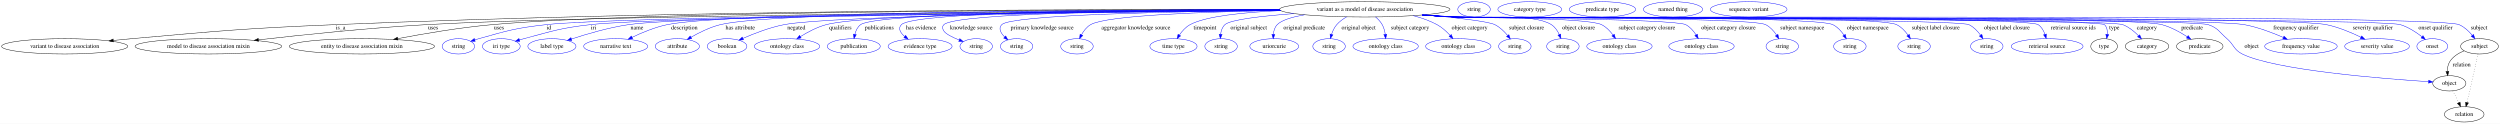
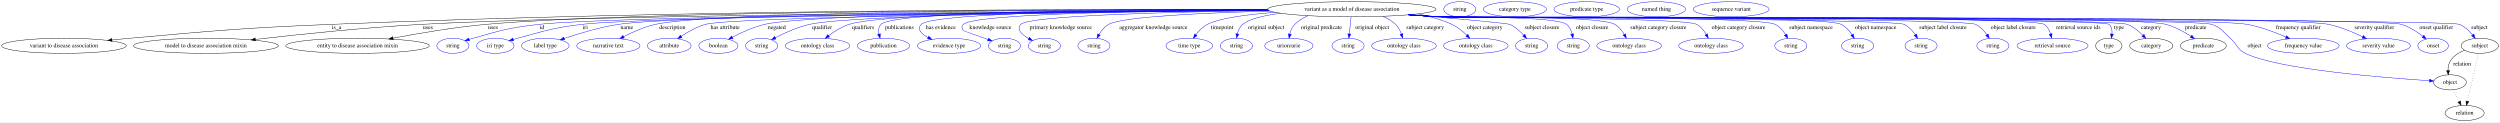
- <svg xmlns="http://www.w3.org/2000/svg" width="5880pt" height="291pt" viewBox="0.00 0.00 5880.38 291.00">
+ <svg xmlns="http://www.w3.org/2000/svg" width="5951pt" height="291pt" viewBox="0.00 0.00 5951.38 291.00">
  <g id="graph0" class="graph" transform="scale(1 1) rotate(0) translate(4 287)">
-     <polygon fill="white" stroke="transparent" points="-4,4 -4,-287 5876.38,-287 5876.38,4 -4,4" />
+     <polygon fill="white" stroke="transparent" points="-4,4 -4,-287 5947.38,-287 5947.38,4 -4,4" />
    <g id="node1" class="node">
-       <ellipse fill="none" stroke="black" cx="3206.19" cy="-265" rx="200.36" ry="18" />
-       <text text-anchor="middle" x="3206.19" y="-261.3" font-family="Times,serif" font-size="14.00">variant as a model of disease association</text>
+       <ellipse fill="none" stroke="black" cx="3214.19" cy="-265" rx="200.36" ry="18" />
+       <text text-anchor="middle" x="3214.19" y="-261.3" font-family="Times,serif" font-size="14.00">variant as a model of disease association</text>
    </g>
    <g id="node2" class="node">
      <ellipse fill="none" stroke="black" cx="148.19" cy="-178" rx="148.37" ry="18" />
      <text text-anchor="middle" x="148.19" y="-174.3" font-family="Times,serif" font-size="14.00">variant to disease association</text>
    </g>
    <g id="edge1" class="edge">
-       <path fill="none" stroke="black" d="M3005.84,-264.79C2590.94,-265.63 1607.57,-263.39 783.19,-229 570.42,-220.13 517.31,-214.8 305.19,-196 291.45,-194.78 277.05,-193.39 262.78,-191.93" />
+       <path fill="none" stroke="black" d="M3013.98,-264.81C2598.17,-265.67 1610.82,-263.5 783.19,-229 570.42,-220.13 517.31,-214.8 305.19,-196 291.45,-194.78 277.05,-193.39 262.78,-191.93" />
      <polygon fill="black" stroke="black" points="262.73,-188.41 252.43,-190.86 262.02,-195.37 262.73,-188.41" />
      <text text-anchor="middle" x="797.19" y="-217.8" font-family="Times,serif" font-size="14.00">is_a</text>
    </g>
    <g id="node3" class="node">
      <ellipse fill="none" stroke="black" cx="486.19" cy="-178" rx="172.47" ry="18" />
      <text text-anchor="middle" x="486.19" y="-174.3" font-family="Times,serif" font-size="14.00">model to disease association mixin</text>
    </g>
    <g id="edge2" class="edge">
-       <path fill="none" stroke="black" d="M3007.11,-262.92C2540.3,-260.07 1385.5,-250.94 998.19,-229 862.7,-221.32 707.69,-205.15 604.05,-193.26" />
+       <path fill="none" stroke="black" d="M3015.25,-262.94C2547.32,-260.11 1387.14,-251.03 998.19,-229 862.7,-221.33 707.68,-205.15 604.05,-193.26" />
      <polygon fill="black" stroke="black" points="604.2,-189.76 593.87,-192.09 603.4,-196.71 604.2,-189.76" />
      <text text-anchor="middle" x="1014.69" y="-217.8" font-family="Times,serif" font-size="14.00">uses</text>
    </g>
    <g id="node4" class="node">
      <ellipse fill="none" stroke="black" cx="847.19" cy="-178" rx="170.87" ry="18" />
      <text text-anchor="middle" x="847.19" y="-174.3" font-family="Times,serif" font-size="14.00">entity to disease association mixin</text>
    </g>
    <g id="edge3" class="edge">
-       <path fill="none" stroke="black" d="M3005.83,-264.28C2562.23,-264.31 1508.35,-260.87 1153.19,-229 1077.77,-222.23 992.84,-207.8 931.63,-196.18" />
+       <path fill="none" stroke="black" d="M3013.89,-264.3C2569.04,-264.36 1509.95,-261.01 1153.19,-229 1077.77,-222.23 992.84,-207.81 931.62,-196.18" />
      <polygon fill="black" stroke="black" points="932.11,-192.71 921.63,-194.27 930.79,-199.58 932.11,-192.71" />
      <text text-anchor="middle" x="1169.69" y="-217.8" font-family="Times,serif" font-size="14.00">uses</text>
    </g>
    <g id="node5" class="node">
      <ellipse fill="none" stroke="blue" cx="1074.19" cy="-178" rx="38.19" ry="18" />
      <text text-anchor="middle" x="1074.19" y="-174.3" font-family="Times,serif" font-size="14.00">string</text>
    </g>
    <g id="edge4" class="edge">
-       <path fill="none" stroke="blue" d="M3007.65,-262.51C2550.15,-258.76 1448.02,-247.88 1280.19,-229 1208.9,-220.98 1191.26,-215.35 1122.19,-196 1119.08,-195.13 1115.88,-194.16 1112.68,-193.14" />
-       <polygon fill="blue" stroke="blue" points="1113.77,-189.81 1103.18,-189.97 1111.56,-196.46 1113.77,-189.81" />
-       <text text-anchor="middle" x="1287.19" y="-217.8" font-family="Times,serif" font-size="14.00">id</text>
+       <path fill="none" stroke="blue" d="M3015.58,-262.54C2556.46,-258.85 1447.89,-248.08 1279.19,-229 1208.34,-220.99 1190.83,-215.28 1122.19,-196 1119.08,-195.13 1115.88,-194.16 1112.69,-193.14" />
+       <polygon fill="blue" stroke="blue" points="1113.77,-189.81 1103.18,-189.97 1111.56,-196.45 1113.77,-189.81" />
+       <text text-anchor="middle" x="1286.19" y="-217.8" font-family="Times,serif" font-size="14.00">id</text>
    </g>
    <g id="node6" class="node">
      <ellipse fill="none" stroke="blue" cx="1175.19" cy="-178" rx="44.39" ry="18" />
      <text text-anchor="middle" x="1175.19" y="-174.3" font-family="Times,serif" font-size="14.00">iri type</text>
    </g>
    <g id="edge5" class="edge">
-       <path fill="none" stroke="blue" d="M3008.22,-262.31C2569.49,-258.27 1541.7,-247.01 1384.19,-229 1313.78,-220.95 1296.68,-214.18 1228.19,-196 1224.82,-195.11 1221.34,-194.12 1217.86,-193.1" />
-       <polygon fill="blue" stroke="blue" points="1218.7,-189.7 1208.11,-190.13 1216.66,-196.39 1218.7,-189.7" />
-       <text text-anchor="middle" x="1392.19" y="-217.8" font-family="Times,serif" font-size="14.00">iri</text>
+       <path fill="none" stroke="blue" d="M3015.84,-262.38C2574.92,-258.47 1539.71,-247.43 1381.19,-229 1312.09,-220.97 1295.39,-213.98 1228.19,-196 1224.82,-195.1 1221.34,-194.11 1217.86,-193.09" />
+       <polygon fill="blue" stroke="blue" points="1218.7,-189.68 1208.12,-190.11 1216.66,-196.38 1218.7,-189.68" />
+       <text text-anchor="middle" x="1389.19" y="-217.8" font-family="Times,serif" font-size="14.00">iri</text>
    </g>
    <g id="node7" class="node">
      <ellipse fill="none" stroke="blue" cx="1294.19" cy="-178" rx="56.59" ry="18" />
      <text text-anchor="middle" x="1294.19" y="-174.3" font-family="Times,serif" font-size="14.00">label type</text>
    </g>
    <g id="edge6" class="edge">
-       <path fill="none" stroke="blue" d="M3007.25,-262.78C2584.27,-259.79 1622.04,-250.68 1474.19,-229 1427.69,-222.18 1376.18,-207.07 1340.21,-195.23" />
-       <polygon fill="blue" stroke="blue" points="1341.09,-191.83 1330.49,-191.99 1338.87,-198.47 1341.09,-191.83" />
-       <text text-anchor="middle" x="1494.19" y="-217.8" font-family="Times,serif" font-size="14.00">name</text>
+       <path fill="none" stroke="blue" d="M3015.24,-262.92C2589.65,-260.18 1617.33,-251.53 1468.19,-229 1423.49,-222.25 1374.11,-207.3 1339.4,-195.5" />
+       <polygon fill="blue" stroke="blue" points="1340.17,-192.06 1329.57,-192.11 1337.88,-198.68 1340.17,-192.06" />
+       <text text-anchor="middle" x="1488.19" y="-217.8" font-family="Times,serif" font-size="14.00">name</text>
    </g>
    <g id="node8" class="node">
      <ellipse fill="none" stroke="blue" cx="1444.19" cy="-178" rx="75.29" ry="18" />
      <text text-anchor="middle" x="1444.19" y="-174.3" font-family="Times,serif" font-size="14.00">narrative text</text>
    </g>
    <g id="edge7" class="edge">
-       <path fill="none" stroke="blue" d="M3006.38,-263.87C2599.7,-262.99 1702.5,-257.78 1565.19,-229 1536.44,-222.98 1505.89,-210.3 1482.68,-199.22" />
-       <polygon fill="blue" stroke="blue" points="1484.05,-195.99 1473.53,-194.75 1480.98,-202.28 1484.05,-195.99" />
-       <text text-anchor="middle" x="1605.69" y="-217.8" font-family="Times,serif" font-size="14.00">description</text>
+       <path fill="none" stroke="blue" d="M3014.19,-264.22C2604.1,-264.03 1694.73,-260.05 1556.19,-229 1529.76,-223.08 1501.95,-210.7 1480.65,-199.74" />
+       <polygon fill="blue" stroke="blue" points="1482.13,-196.56 1471.65,-195 1478.86,-202.75 1482.13,-196.56" />
+       <text text-anchor="middle" x="1596.69" y="-217.8" font-family="Times,serif" font-size="14.00">description</text>
    </g>
    <g id="node9" class="node">
      <ellipse fill="none" stroke="blue" cx="1589.19" cy="-178" rx="51.99" ry="18" />
      <text text-anchor="middle" x="1589.19" y="-174.3" font-family="Times,serif" font-size="14.00">attribute</text>
    </g>
    <g id="edge8" class="edge">
-       <path fill="none" stroke="blue" d="M3006.16,-264.21C2623.45,-263.9 1814.37,-259.57 1690.19,-229 1665.75,-222.98 1640.37,-210.39 1621.17,-199.35" />
-       <polygon fill="blue" stroke="blue" points="1622.93,-196.32 1612.53,-194.25 1619.37,-202.35 1622.93,-196.32" />
-       <text text-anchor="middle" x="1737.19" y="-217.8" font-family="Times,serif" font-size="14.00">has attribute</text>
+       <path fill="none" stroke="blue" d="M3016.34,-262.12C2615.19,-257.95 1738.51,-246.85 1675.19,-229 1654.57,-223.19 1633.74,-211.27 1617.75,-200.53" />
+       <polygon fill="blue" stroke="blue" points="1619.6,-197.56 1609.39,-194.73 1615.61,-203.31 1619.6,-197.56" />
+       <text text-anchor="middle" x="1722.19" y="-217.8" font-family="Times,serif" font-size="14.00">has attribute</text>
    </g>
    <g id="node10" class="node">
      <ellipse fill="none" stroke="blue" cx="1706.19" cy="-178" rx="46.59" ry="18" />
      <text text-anchor="middle" x="1706.19" y="-174.3" font-family="Times,serif" font-size="14.00">boolean</text>
    </g>
    <g id="edge9" class="edge">
-       <path fill="none" stroke="blue" d="M3007.88,-262.54C2656.59,-259.42 1951.36,-250.54 1840.19,-229 1806.32,-222.44 1769.74,-208.27 1743.37,-196.69" />
-       <polygon fill="blue" stroke="blue" points="1744.7,-193.45 1734.15,-192.55 1741.84,-199.84 1744.7,-193.45" />
-       <text text-anchor="middle" x="1869.19" y="-217.8" font-family="Times,serif" font-size="14.00">negated</text>
+       <path fill="none" stroke="blue" d="M3014.59,-263.41C2656.03,-261.7 1929.51,-255.03 1816.19,-229 1789.12,-222.78 1760.62,-209.62 1739.42,-198.36" />
+       <polygon fill="blue" stroke="blue" points="1740.97,-195.22 1730.51,-193.52 1737.63,-201.37 1740.97,-195.22" />
+       <text text-anchor="middle" x="1845.19" y="-217.8" font-family="Times,serif" font-size="14.00">negated</text>
    </g>
    <g id="node11" class="node">
-       <ellipse fill="none" stroke="blue" cx="1847.19" cy="-178" rx="76.89" ry="18" />
-       <text text-anchor="middle" x="1847.19" y="-174.3" font-family="Times,serif" font-size="14.00">ontology class</text>
+       <ellipse fill="none" stroke="blue" cx="1809.19" cy="-178" rx="38.19" ry="18" />
+       <text text-anchor="middle" x="1809.19" y="-174.3" font-family="Times,serif" font-size="14.00">string</text>
    </g>
    <g id="edge10" class="edge">
-       <path fill="none" stroke="blue" d="M3006.3,-263.59C2675.12,-262.14 2039.03,-255.85 1939.19,-229 1917.66,-223.21 1895.65,-211.5 1878.55,-200.86" />
-       <polygon fill="blue" stroke="blue" points="1880.4,-197.88 1870.09,-195.43 1876.62,-203.78 1880.4,-197.88" />
-       <text text-anchor="middle" x="1972.69" y="-217.8" font-family="Times,serif" font-size="14.00">qualifiers</text>
+       <path fill="none" stroke="blue" d="M3015.43,-262.81C2679.67,-260.17 2026.47,-252.12 1923.19,-229 1894.4,-222.56 1863.9,-208.77 1841.7,-197.3" />
+       <polygon fill="blue" stroke="blue" points="1843.2,-194.13 1832.72,-192.56 1839.93,-200.32 1843.2,-194.13" />
+       <text text-anchor="middle" x="1953.19" y="-217.8" font-family="Times,serif" font-size="14.00">qualifier</text>
    </g>
    <g id="node12" class="node">
-       <ellipse fill="none" stroke="blue" cx="2004.19" cy="-178" rx="62.29" ry="18" />
-       <text text-anchor="middle" x="2004.19" y="-174.3" font-family="Times,serif" font-size="14.00">publication</text>
+       <ellipse fill="none" stroke="blue" cx="1942.19" cy="-178" rx="76.89" ry="18" />
+       <text text-anchor="middle" x="1942.19" y="-174.3" font-family="Times,serif" font-size="14.00">ontology class</text>
    </g>
    <g id="edge11" class="edge">
-       <path fill="none" stroke="blue" d="M3006.15,-264.06C2678.29,-263.33 2058.8,-258.07 2020.19,-229 2012.96,-223.56 2008.94,-214.83 2006.71,-206.18" />
-       <polygon fill="blue" stroke="blue" points="2010.13,-205.44 2004.85,-196.25 2003.25,-206.73 2010.13,-205.44" />
-       <text text-anchor="middle" x="2064.19" y="-217.8" font-family="Times,serif" font-size="14.00">publications</text>
+       <path fill="none" stroke="blue" d="M3014.02,-264.16C2697.86,-263.52 2109.17,-258.32 2017.19,-229 1999.53,-223.37 1982.16,-212.25 1968.59,-201.92" />
+       <polygon fill="blue" stroke="blue" points="1970.68,-199.11 1960.66,-195.65 1966.33,-204.6 1970.68,-199.11" />
+       <text text-anchor="middle" x="2050.69" y="-217.8" font-family="Times,serif" font-size="14.00">qualifiers</text>
    </g>
    <g id="node13" class="node">
-       <ellipse fill="none" stroke="blue" cx="2160.19" cy="-178" rx="75.29" ry="18" />
-       <text text-anchor="middle" x="2160.19" y="-174.3" font-family="Times,serif" font-size="14.00">evidence type</text>
+       <ellipse fill="none" stroke="blue" cx="2099.19" cy="-178" rx="62.29" ry="18" />
+       <text text-anchor="middle" x="2099.19" y="-174.3" font-family="Times,serif" font-size="14.00">publication</text>
    </g>
    <g id="edge12" class="edge">
-       <path fill="none" stroke="blue" d="M3006.02,-264.67C2699.69,-264.7 2146.57,-260.38 2116.19,-229 2107.58,-220.11 2113.86,-209.91 2124.08,-201.06" />
-       <polygon fill="blue" stroke="blue" points="2126.3,-203.77 2132.07,-194.88 2122.01,-198.23 2126.3,-203.77" />
-       <text text-anchor="middle" x="2162.69" y="-217.8" font-family="Times,serif" font-size="14.00">has evidence</text>
+       <path fill="none" stroke="blue" d="M3013.75,-264.87C2699.86,-265.24 2124.63,-261.44 2093.19,-229 2087.3,-222.93 2086.72,-214.31 2088.27,-205.94" />
+       <polygon fill="blue" stroke="blue" points="2091.72,-206.6 2091.01,-196.03 2084.97,-204.74 2091.72,-206.6" />
+       <text text-anchor="middle" x="2137.19" y="-217.8" font-family="Times,serif" font-size="14.00">publications</text>
    </g>
    <g id="node14" class="node">
-       <ellipse fill="none" stroke="blue" cx="2292.19" cy="-178" rx="38.19" ry="18" />
-       <text text-anchor="middle" x="2292.19" y="-174.3" font-family="Times,serif" font-size="14.00">string</text>
+       <ellipse fill="none" stroke="blue" cx="2255.19" cy="-178" rx="75.29" ry="18" />
+       <text text-anchor="middle" x="2255.19" y="-174.3" font-family="Times,serif" font-size="14.00">evidence type</text>
    </g>
    <g id="edge13" class="edge">
-       <path fill="none" stroke="blue" d="M3006.27,-263.95C2724.91,-262.88 2243.15,-256.94 2216.19,-229 2211.56,-224.2 2212.59,-219.61 2216.19,-214 2220.67,-207 2236.35,-199.25 2252.32,-192.84" />
-       <polygon fill="blue" stroke="blue" points="2253.6,-196.09 2261.67,-189.23 2251.08,-189.56 2253.6,-196.09" />
-       <text text-anchor="middle" x="2280.69" y="-217.8" font-family="Times,serif" font-size="14.00">knowledge source</text>
+       <path fill="none" stroke="blue" d="M3014.12,-264.22C2723.88,-263.53 2217.35,-258.14 2189.19,-229 2178.06,-217.49 2189.11,-206.53 2205.14,-197.82" />
+       <polygon fill="blue" stroke="blue" points="2207.03,-200.79 2214.45,-193.22 2203.94,-194.51 2207.03,-200.79" />
+       <text text-anchor="middle" x="2235.69" y="-217.8" font-family="Times,serif" font-size="14.00">has evidence</text>
    </g>
    <g id="node15" class="node">
      <ellipse fill="none" stroke="blue" cx="2387.19" cy="-178" rx="38.19" ry="18" />
      <text text-anchor="middle" x="2387.19" y="-174.3" font-family="Times,serif" font-size="14.00">string</text>
    </g>
    <g id="edge14" class="edge">
-       <path fill="none" stroke="blue" d="M3007.39,-262.71C2762.14,-260.11 2374.57,-252.32 2352.19,-229 2343.83,-220.29 2349.84,-209.43 2359.09,-200.05" />
-       <polygon fill="blue" stroke="blue" points="2361.56,-202.55 2366.62,-193.24 2356.86,-197.36 2361.56,-202.55" />
-       <text text-anchor="middle" x="2447.19" y="-217.8" font-family="Times,serif" font-size="14.00">primary knowledge source</text>
+       <path fill="none" stroke="blue" d="M3014.69,-263.4C2750.27,-261.6 2313.95,-254.72 2289.19,-229 2284.56,-224.2 2285.35,-219.45 2289.19,-214 2289.3,-213.83 2320.61,-202.67 2347.8,-192.99" />
+       <polygon fill="blue" stroke="blue" points="2349.32,-196.17 2357.57,-189.52 2346.98,-189.57 2349.32,-196.17" />
+       <text text-anchor="middle" x="2353.69" y="-217.8" font-family="Times,serif" font-size="14.00">knowledge source</text>
    </g>
    <g id="node16" class="node">
-       <ellipse fill="none" stroke="blue" cx="2529.19" cy="-178" rx="38.19" ry="18" />
-       <text text-anchor="middle" x="2529.19" y="-174.3" font-family="Times,serif" font-size="14.00">string</text>
+       <ellipse fill="none" stroke="blue" cx="2482.19" cy="-178" rx="38.19" ry="18" />
+       <text text-anchor="middle" x="2482.19" y="-174.3" font-family="Times,serif" font-size="14.00">string</text>
    </g>
    <g id="edge15" class="edge">
-       <path fill="none" stroke="blue" d="M3008.05,-262.29C2832.82,-259.3 2599.18,-251.15 2561.19,-229 2551.94,-223.61 2544.92,-214.35 2539.85,-205.26" />
-       <polygon fill="blue" stroke="blue" points="2542.85,-203.42 2535.27,-196.02 2536.58,-206.53 2542.85,-203.42" />
-       <text text-anchor="middle" x="2667.69" y="-217.8" font-family="Times,serif" font-size="14.00">aggregator knowledge source</text>
+       <path fill="none" stroke="blue" d="M3016.46,-261.96C2789.7,-258.63 2446.38,-250.11 2426.19,-229 2414.76,-217.05 2428.41,-204.66 2445.1,-195.21" />
+       <polygon fill="blue" stroke="blue" points="2446.75,-198.29 2453.98,-190.55 2443.5,-192.09 2446.75,-198.29" />
+       <text text-anchor="middle" x="2521.19" y="-217.8" font-family="Times,serif" font-size="14.00">primary knowledge source</text>
    </g>
    <g id="node17" class="node">
-       <ellipse fill="none" stroke="blue" cx="2756.19" cy="-178" rx="55.49" ry="18" />
-       <text text-anchor="middle" x="2756.19" y="-174.3" font-family="Times,serif" font-size="14.00">time type</text>
+       <ellipse fill="none" stroke="blue" cx="2600.19" cy="-178" rx="38.19" ry="18" />
+       <text text-anchor="middle" x="2600.19" y="-174.3" font-family="Times,serif" font-size="14.00">string</text>
    </g>
    <g id="edge16" class="edge">
-       <path fill="none" stroke="blue" d="M3008.76,-261.99C2922.37,-258.12 2832.29,-249.11 2795.19,-229 2784.92,-223.43 2776.46,-213.89 2770.08,-204.63" />
-       <polygon fill="blue" stroke="blue" points="2772.91,-202.55 2764.61,-195.97 2766.99,-206.29 2772.91,-202.55" />
-       <text text-anchor="middle" x="2830.19" y="-217.8" font-family="Times,serif" font-size="14.00">timepoint</text>
+       <path fill="none" stroke="blue" d="M3019.77,-260.57C2864.82,-256.45 2668.44,-247.61 2635.19,-229 2625.48,-223.57 2617.85,-214.18 2612.22,-204.99" />
+       <polygon fill="blue" stroke="blue" points="2615.16,-203.09 2607.26,-196.03 2609.04,-206.48 2615.16,-203.09" />
+       <text text-anchor="middle" x="2741.69" y="-217.8" font-family="Times,serif" font-size="14.00">aggregator knowledge source</text>
    </g>
    <g id="node18" class="node">
-       <ellipse fill="none" stroke="blue" cx="2868.19" cy="-178" rx="38.19" ry="18" />
-       <text text-anchor="middle" x="2868.19" y="-174.3" font-family="Times,serif" font-size="14.00">string</text>
+       <ellipse fill="none" stroke="blue" cx="2827.19" cy="-178" rx="55.49" ry="18" />
+       <text text-anchor="middle" x="2827.19" y="-174.3" font-family="Times,serif" font-size="14.00">time type</text>
    </g>
    <g id="edge17" class="edge">
-       <path fill="none" stroke="blue" d="M3039.28,-254.97C2964.41,-249.34 2889.93,-240.86 2877.19,-229 2871.01,-223.25 2868.19,-214.83 2867.09,-206.52" />
-       <polygon fill="blue" stroke="blue" points="2870.57,-206.05 2866.48,-196.27 2863.58,-206.46 2870.57,-206.05" />
-       <text text-anchor="middle" x="2933.19" y="-217.8" font-family="Times,serif" font-size="14.00">original subject</text>
+       <path fill="none" stroke="blue" d="M3031.94,-257.54C2965.25,-252.65 2899.06,-244.07 2870.19,-229 2859.31,-223.32 2850,-213.63 2842.86,-204.29" />
+       <polygon fill="blue" stroke="blue" points="2845.56,-202.05 2836.92,-195.93 2839.85,-206.11 2845.56,-202.05" />
+       <text text-anchor="middle" x="2905.19" y="-217.8" font-family="Times,serif" font-size="14.00">timepoint</text>
    </g>
    <g id="node19" class="node">
-       <ellipse fill="none" stroke="blue" cx="2993.19" cy="-178" rx="57.39" ry="18" />
-       <text text-anchor="middle" x="2993.19" y="-174.3" font-family="Times,serif" font-size="14.00">uriorcurie</text>
+       <ellipse fill="none" stroke="blue" cx="2939.19" cy="-178" rx="38.19" ry="18" />
+       <text text-anchor="middle" x="2939.19" y="-174.3" font-family="Times,serif" font-size="14.00">string</text>
    </g>
    <g id="edge18" class="edge">
-       <path fill="none" stroke="blue" d="M3064.42,-252.26C3035.41,-247.09 3010.55,-239.67 3000.19,-229 2994.35,-222.99 2991.89,-214.49 2991.11,-206.2" />
-       <polygon fill="blue" stroke="blue" points="2994.61,-205.94 2990.88,-196.02 2987.61,-206.1 2994.61,-205.94" />
-       <text text-anchor="middle" x="3063.69" y="-217.8" font-family="Times,serif" font-size="14.00">original predicate</text>
+       <path fill="none" stroke="blue" d="M3044.93,-255.37C3004.92,-250.21 2969.43,-242.01 2954.19,-229 2947.52,-223.31 2943.75,-214.79 2941.64,-206.38" />
+       <polygon fill="blue" stroke="blue" points="2945.05,-205.59 2939.81,-196.38 2938.17,-206.85 2945.05,-205.59" />
+       <text text-anchor="middle" x="3010.19" y="-217.8" font-family="Times,serif" font-size="14.00">original subject</text>
    </g>
    <g id="node20" class="node">
-       <ellipse fill="none" stroke="blue" cx="3122.19" cy="-178" rx="38.19" ry="18" />
-       <text text-anchor="middle" x="3122.19" y="-174.3" font-family="Times,serif" font-size="14.00">string</text>
+       <ellipse fill="none" stroke="blue" cx="3064.19" cy="-178" rx="57.39" ry="18" />
+       <text text-anchor="middle" x="3064.19" y="-174.3" font-family="Times,serif" font-size="14.00">uriorcurie</text>
    </g>
    <g id="edge19" class="edge">
-       <path fill="none" stroke="blue" d="M3163.42,-247.27C3154.86,-242.4 3146.56,-236.35 3140.19,-229 3134.58,-222.53 3130.67,-214.18 3127.97,-206.16" />
-       <polygon fill="blue" stroke="blue" points="3131.27,-205 3125.15,-196.35 3124.54,-206.93 3131.27,-205" />
-       <text text-anchor="middle" x="3191.69" y="-217.8" font-family="Times,serif" font-size="14.00">original object</text>
+       <path fill="none" stroke="blue" d="M3109.66,-249.5C3098.02,-244.45 3087.16,-237.78 3078.19,-229 3071.96,-222.9 3068.44,-214.28 3066.47,-205.91" />
+       <polygon fill="blue" stroke="blue" points="3069.91,-205.26 3064.76,-196.01 3063.01,-206.46 3069.91,-205.26" />
+       <text text-anchor="middle" x="3141.69" y="-217.8" font-family="Times,serif" font-size="14.00">original predicate</text>
    </g>
    <g id="node21" class="node">
-       <ellipse fill="none" stroke="blue" cx="3255.19" cy="-178" rx="76.89" ry="18" />
-       <text text-anchor="middle" x="3255.19" y="-174.3" font-family="Times,serif" font-size="14.00">ontology class</text>
+       <ellipse fill="none" stroke="blue" cx="3205.19" cy="-178" rx="38.19" ry="18" />
+       <text text-anchor="middle" x="3205.19" y="-174.3" font-family="Times,serif" font-size="14.00">string</text>
    </g>
    <g id="edge20" class="edge">
-       <path fill="none" stroke="blue" d="M3231.63,-247.12C3237.6,-241.98 3243.34,-235.86 3247.19,-229 3251.03,-222.15 3253.17,-213.99 3254.32,-206.26" />
-       <polygon fill="blue" stroke="blue" points="3257.81,-206.47 3255.35,-196.17 3250.85,-205.77 3257.81,-206.47" />
-       <text text-anchor="middle" x="3312.69" y="-217.8" font-family="Times,serif" font-size="14.00">subject category</text>
+       <path fill="none" stroke="blue" d="M3212.37,-246.8C3211.13,-235.16 3209.48,-219.55 3208.07,-206.24" />
+       <polygon fill="blue" stroke="blue" points="3211.54,-205.75 3207.01,-196.18 3204.58,-206.49 3211.54,-205.75" />
+       <text text-anchor="middle" x="3262.69" y="-217.8" font-family="Times,serif" font-size="14.00">original object</text>
    </g>
    <g id="node22" class="node">
-       <ellipse fill="none" stroke="blue" cx="3426.19" cy="-178" rx="76.89" ry="18" />
-       <text text-anchor="middle" x="3426.19" y="-174.3" font-family="Times,serif" font-size="14.00">ontology class</text>
+       <ellipse fill="none" stroke="blue" cx="3338.19" cy="-178" rx="76.89" ry="18" />
+       <text text-anchor="middle" x="3338.19" y="-174.3" font-family="Times,serif" font-size="14.00">ontology class</text>
    </g>
    <g id="edge21" class="edge">
-       <path fill="none" stroke="blue" d="M3320.08,-250.14C3339.5,-245.12 3358.94,-238.29 3376.19,-229 3387.84,-222.72 3398.54,-212.86 3407.03,-203.55" />
-       <polygon fill="blue" stroke="blue" points="3409.72,-205.8 3413.62,-195.95 3404.42,-201.22 3409.72,-205.8" />
-       <text text-anchor="middle" x="3452.69" y="-217.8" font-family="Times,serif" font-size="14.00">object category</text>
+       <path fill="none" stroke="blue" d="M3288.06,-248.15C3299.08,-243.35 3309.6,-237.12 3318.19,-229 3324.66,-222.88 3329.08,-214.39 3332.09,-206.14" />
+       <polygon fill="blue" stroke="blue" points="3335.5,-206.97 3335.09,-196.38 3328.81,-204.91 3335.5,-206.97" />
+       <text text-anchor="middle" x="3388.69" y="-217.8" font-family="Times,serif" font-size="14.00">subject category</text>
    </g>
    <g id="node23" class="node">
-       <ellipse fill="none" stroke="blue" cx="3559.19" cy="-178" rx="38.19" ry="18" />
-       <text text-anchor="middle" x="3559.19" y="-174.3" font-family="Times,serif" font-size="14.00">string</text>
+       <ellipse fill="none" stroke="blue" cx="3509.19" cy="-178" rx="76.89" ry="18" />
+       <text text-anchor="middle" x="3509.19" y="-174.3" font-family="Times,serif" font-size="14.00">ontology class</text>
    </g>
    <g id="edge22" class="edge">
-       <path fill="none" stroke="blue" d="M3347.72,-252.26C3420.39,-245.42 3496.89,-236.67 3512.19,-229 3523.88,-223.13 3534.19,-213.1 3542.15,-203.55" />
-       <polygon fill="blue" stroke="blue" points="3545.12,-205.44 3548.52,-195.4 3539.61,-201.12 3545.12,-205.44" />
-       <text text-anchor="middle" x="3586.69" y="-217.8" font-family="Times,serif" font-size="14.00">subject closure</text>
+       <path fill="none" stroke="blue" d="M3371.85,-253.83C3399.44,-248.44 3427.26,-240.52 3452.19,-229 3465.52,-222.84 3478.05,-212.55 3487.96,-202.9" />
+       <polygon fill="blue" stroke="blue" points="3490.49,-205.32 3494.99,-195.73 3485.49,-200.42 3490.49,-205.32" />
+       <text text-anchor="middle" x="3530.69" y="-217.8" font-family="Times,serif" font-size="14.00">object category</text>
    </g>
    <g id="node24" class="node">
-       <ellipse fill="none" stroke="blue" cx="3672.19" cy="-178" rx="38.19" ry="18" />
-       <text text-anchor="middle" x="3672.19" y="-174.3" font-family="Times,serif" font-size="14.00">string</text>
+       <ellipse fill="none" stroke="blue" cx="3642.19" cy="-178" rx="38.19" ry="18" />
+       <text text-anchor="middle" x="3642.19" y="-174.3" font-family="Times,serif" font-size="14.00">string</text>
    </g>
    <g id="edge23" class="edge">
-       <path fill="none" stroke="blue" d="M3349.08,-252.39C3371.54,-250.58 3394.49,-248.73 3416.19,-247 3467.07,-242.94 3602.41,-256.85 3645.19,-229 3653.57,-223.55 3659.54,-214.57 3663.7,-205.72" />
-       <polygon fill="blue" stroke="blue" points="3667,-206.92 3667.54,-196.34 3660.52,-204.28 3667,-206.92" />
-       <text text-anchor="middle" x="3709.19" y="-217.8" font-family="Times,serif" font-size="14.00">object closure</text>
+       <path fill="none" stroke="blue" d="M3353.69,-252.08C3458.38,-242.96 3584.64,-231.54 3590.19,-229 3602.95,-223.16 3614.5,-212.85 3623.45,-203.11" />
+       <polygon fill="blue" stroke="blue" points="3626.14,-205.36 3630.06,-195.51 3620.85,-200.76 3626.14,-205.36" />
+       <text text-anchor="middle" x="3666.69" y="-217.8" font-family="Times,serif" font-size="14.00">subject closure</text>
    </g>
    <g id="node25" class="node">
-       <ellipse fill="none" stroke="blue" cx="3805.19" cy="-178" rx="76.89" ry="18" />
-       <text text-anchor="middle" x="3805.19" y="-174.3" font-family="Times,serif" font-size="14.00">ontology class</text>
+       <ellipse fill="none" stroke="blue" cx="3741.19" cy="-178" rx="38.19" ry="18" />
+       <text text-anchor="middle" x="3741.19" y="-174.3" font-family="Times,serif" font-size="14.00">string</text>
    </g>
    <g id="edge24" class="edge">
-       <path fill="none" stroke="blue" d="M3346.22,-252.1C3369.57,-250.27 3393.56,-248.5 3416.19,-247 3454.71,-244.44 3728.63,-246.21 3763.19,-229 3774.06,-223.58 3783.2,-213.94 3790.14,-204.55" />
-       <polygon fill="blue" stroke="blue" points="3793.13,-206.37 3795.88,-196.14 3787.35,-202.42 3793.13,-206.37" />
-       <text text-anchor="middle" x="3869.69" y="-217.8" font-family="Times,serif" font-size="14.00">subject category closure</text>
+       <path fill="none" stroke="blue" d="M3355.07,-252.18C3378.16,-250.37 3401.84,-248.57 3424.19,-247 3457.61,-244.65 3698.73,-249.55 3725.19,-229 3732.33,-223.45 3736.34,-214.7 3738.57,-206.06" />
+       <polygon fill="blue" stroke="blue" points="3742.02,-206.64 3740.45,-196.16 3735.14,-205.33 3742.02,-206.64" />
+       <text text-anchor="middle" x="3786.19" y="-217.8" font-family="Times,serif" font-size="14.00">object closure</text>
    </g>
    <g id="node26" class="node">
-       <ellipse fill="none" stroke="blue" cx="3998.19" cy="-178" rx="76.89" ry="18" />
-       <text text-anchor="middle" x="3998.19" y="-174.3" font-family="Times,serif" font-size="14.00">ontology class</text>
+       <ellipse fill="none" stroke="blue" cx="3874.19" cy="-178" rx="76.89" ry="18" />
+       <text text-anchor="middle" x="3874.19" y="-174.3" font-family="Times,serif" font-size="14.00">ontology class</text>
    </g>
    <g id="edge25" class="edge">
-       <path fill="none" stroke="blue" d="M3343.93,-251.9C3368,-250.06 3392.82,-248.33 3416.19,-247 3446.43,-245.28 3934.36,-243.08 3961.19,-229 3971.33,-223.68 3979.42,-214.18 3985.42,-204.88" />
-       <polygon fill="blue" stroke="blue" points="3988.49,-206.56 3990.53,-196.17 3982.45,-203.02 3988.49,-206.56" />
-       <text text-anchor="middle" x="4061.69" y="-217.8" font-family="Times,serif" font-size="14.00">object category closure</text>
+       <path fill="none" stroke="blue" d="M3353.08,-252.02C3376.79,-250.18 3401.19,-248.43 3424.19,-247 3470.36,-244.13 3799.77,-251.52 3840.19,-229 3849.81,-223.63 3857.26,-214.26 3862.7,-205.07" />
+       <polygon fill="blue" stroke="blue" points="3865.87,-206.56 3867.48,-196.09 3859.69,-203.27 3865.87,-206.56" />
+       <text text-anchor="middle" x="3943.69" y="-217.8" font-family="Times,serif" font-size="14.00">subject category closure</text>
    </g>
    <g id="node27" class="node">
-       <ellipse fill="none" stroke="blue" cx="4188.19" cy="-178" rx="38.19" ry="18" />
-       <text text-anchor="middle" x="4188.19" y="-174.3" font-family="Times,serif" font-size="14.00">string</text>
+       <ellipse fill="none" stroke="blue" cx="4069.19" cy="-178" rx="76.89" ry="18" />
+       <text text-anchor="middle" x="4069.19" y="-174.3" font-family="Times,serif" font-size="14.00">ontology class</text>
    </g>
    <g id="edge26" class="edge">
-       <path fill="none" stroke="blue" d="M3342.8,-251.82C3367.22,-249.96 3392.44,-248.25 3416.19,-247 3456.86,-244.86 4112.8,-247.32 4149.19,-229 4159.88,-223.62 4168.52,-213.79 4174.93,-204.26" />
-       <polygon fill="blue" stroke="blue" points="4177.92,-206.08 4180.18,-195.73 4171.96,-202.41 4177.92,-206.08" />
-       <text text-anchor="middle" x="4235.19" y="-217.8" font-family="Times,serif" font-size="14.00">subject namespace</text>
+       <path fill="none" stroke="blue" d="M3351.37,-251.88C3375.61,-250.02 3400.63,-248.3 3424.19,-247 3458.09,-245.13 4005.41,-245.33 4035.19,-229 4044.85,-223.7 4052.31,-214.34 4057.74,-205.13" />
+       <polygon fill="blue" stroke="blue" points="4060.92,-206.62 4062.51,-196.14 4054.73,-203.34 4060.92,-206.62" />
+       <text text-anchor="middle" x="4134.69" y="-217.8" font-family="Times,serif" font-size="14.00">object category closure</text>
    </g>
    <g id="node28" class="node">
-       <ellipse fill="none" stroke="blue" cx="4347.19" cy="-178" rx="38.19" ry="18" />
-       <text text-anchor="middle" x="4347.19" y="-174.3" font-family="Times,serif" font-size="14.00">string</text>
+       <ellipse fill="none" stroke="blue" cx="4259.19" cy="-178" rx="38.19" ry="18" />
+       <text text-anchor="middle" x="4259.19" y="-174.3" font-family="Times,serif" font-size="14.00">string</text>
    </g>
    <g id="edge27" class="edge">
-       <path fill="none" stroke="blue" d="M3342.23,-251.78C3366.83,-249.91 3392.26,-248.21 3416.19,-247 3465.63,-244.5 4262.78,-250.9 4307.19,-229 4318.03,-223.65 4326.87,-213.83 4333.47,-204.3" />
-       <polygon fill="blue" stroke="blue" points="4336.48,-206.08 4338.88,-195.76 4330.57,-202.33 4336.48,-206.08" />
-       <text text-anchor="middle" x="4389.19" y="-217.8" font-family="Times,serif" font-size="14.00">object namespace</text>
+       <path fill="none" stroke="blue" d="M3350.51,-251.8C3375.02,-249.94 3400.35,-248.23 3424.19,-247 3468.47,-244.71 4182.82,-249.4 4222.19,-229 4232.5,-223.65 4240.69,-213.97 4246.7,-204.53" />
+       <polygon fill="blue" stroke="blue" points="4249.83,-206.12 4251.81,-195.72 4243.77,-202.62 4249.83,-206.12" />
+       <text text-anchor="middle" x="4307.19" y="-217.8" font-family="Times,serif" font-size="14.00">subject namespace</text>
    </g>
    <g id="node29" class="node">
-       <ellipse fill="none" stroke="blue" cx="4498.19" cy="-178" rx="38.19" ry="18" />
-       <text text-anchor="middle" x="4498.19" y="-174.3" font-family="Times,serif" font-size="14.00">string</text>
+       <ellipse fill="none" stroke="blue" cx="4418.19" cy="-178" rx="38.19" ry="18" />
+       <text text-anchor="middle" x="4418.19" y="-174.3" font-family="Times,serif" font-size="14.00">string</text>
    </g>
    <g id="edge28" class="edge">
-       <path fill="none" stroke="blue" d="M3341.95,-251.74C3366.63,-249.87 3392.17,-248.18 3416.19,-247 3473.96,-244.16 4405.12,-254.19 4457.19,-229 4468.17,-223.68 4477.22,-213.87 4484,-204.33" />
-       <polygon fill="blue" stroke="blue" points="4487.04,-206.07 4489.57,-195.78 4481.18,-202.25 4487.04,-206.07" />
-       <text text-anchor="middle" x="4549.19" y="-217.8" font-family="Times,serif" font-size="14.00">subject label closure</text>
+       <path fill="none" stroke="blue" d="M3350.23,-251.75C3374.83,-249.89 3400.26,-248.19 3424.19,-247 3477.19,-244.36 4331.72,-252.73 4379.19,-229 4389.89,-223.65 4398.54,-213.82 4404.94,-204.29" />
+       <polygon fill="blue" stroke="blue" points="4407.94,-206.11 4410.19,-195.76 4401.97,-202.44 4407.94,-206.11" />
+       <text text-anchor="middle" x="4461.19" y="-217.8" font-family="Times,serif" font-size="14.00">object namespace</text>
    </g>
    <g id="node30" class="node">
-       <ellipse fill="none" stroke="blue" cx="4669.19" cy="-178" rx="38.19" ry="18" />
-       <text text-anchor="middle" x="4669.19" y="-174.3" font-family="Times,serif" font-size="14.00">string</text>
+       <ellipse fill="none" stroke="blue" cx="4569.19" cy="-178" rx="38.19" ry="18" />
+       <text text-anchor="middle" x="4569.19" y="-174.3" font-family="Times,serif" font-size="14.00">string</text>
    </g>
    <g id="edge29" class="edge">
-       <path fill="none" stroke="blue" d="M3341.66,-251.71C3366.44,-249.84 3392.07,-248.15 3416.19,-247 3449.79,-245.39 4596.8,-243.44 4627.19,-229 4638.32,-223.71 4647.57,-213.9 4654.53,-204.35" />
-       <polygon fill="blue" stroke="blue" points="4657.6,-206.06 4660.27,-195.81 4651.79,-202.16 4657.6,-206.06" />
-       <text text-anchor="middle" x="4716.69" y="-217.8" font-family="Times,serif" font-size="14.00">object label closure</text>
+       <path fill="none" stroke="blue" d="M3349.66,-251.74C3374.44,-249.87 3400.07,-248.17 3424.19,-247 3454.85,-245.51 4501.63,-242.52 4529.19,-229 4540.04,-223.68 4548.89,-213.86 4555.48,-204.32" />
+       <polygon fill="blue" stroke="blue" points="4558.49,-206.1 4560.89,-195.78 4552.58,-202.35 4558.49,-206.1" />
+       <text text-anchor="middle" x="4621.19" y="-217.8" font-family="Times,serif" font-size="14.00">subject label closure</text>
    </g>
    <g id="node31" class="node">
-       <ellipse fill="none" stroke="blue" cx="4811.19" cy="-178" rx="84.49" ry="18" />
-       <text text-anchor="middle" x="4811.19" y="-174.3" font-family="Times,serif" font-size="14.00">retrieval source</text>
+       <ellipse fill="none" stroke="blue" cx="4740.19" cy="-178" rx="38.19" ry="18" />
+       <text text-anchor="middle" x="4740.19" y="-174.3" font-family="Times,serif" font-size="14.00">string</text>
    </g>
    <g id="edge30" class="edge">
-       <path fill="none" stroke="blue" d="M3341.38,-251.7C3366.24,-249.82 3391.98,-248.14 3416.19,-247 3454.31,-245.21 4758.54,-250.34 4790.19,-229 4798.01,-223.72 4802.93,-214.91 4806.02,-206.14" />
-       <polygon fill="blue" stroke="blue" points="4809.41,-207.02 4808.78,-196.45 4802.67,-205.1 4809.41,-207.02" />
-       <text text-anchor="middle" x="4872.69" y="-217.8" font-family="Times,serif" font-size="14.00">retrieval source ids</text>
+       <path fill="none" stroke="blue" d="M3349.38,-251.72C3374.24,-249.84 3399.98,-248.15 3424.19,-247 3459.57,-245.32 4667.28,-244.38 4699.19,-229 4710.18,-223.7 4719.23,-213.89 4726.01,-204.35" />
+       <polygon fill="blue" stroke="blue" points="4729.05,-206.09 4731.58,-195.8 4723.19,-202.26 4729.05,-206.09" />
+       <text text-anchor="middle" x="4788.69" y="-217.8" font-family="Times,serif" font-size="14.00">object label closure</text>
    </g>
    <g id="node32" class="node">
-       <ellipse fill="none" stroke="black" cx="4945.19" cy="-178" rx="31.4" ry="18" />
-       <text text-anchor="middle" x="4945.19" y="-174.3" font-family="Times,serif" font-size="14.00">type</text>
+       <ellipse fill="none" stroke="blue" cx="4882.19" cy="-178" rx="84.49" ry="18" />
+       <text text-anchor="middle" x="4882.19" y="-174.3" font-family="Times,serif" font-size="14.00">retrieval source</text>
    </g>
    <g id="edge31" class="edge">
-       <path fill="none" stroke="blue" d="M3341.1,-251.69C3366.04,-249.81 3391.89,-248.13 3416.19,-247 3437.42,-246.02 4931.25,-244.12 4946.19,-229 4952.09,-223.03 4953.39,-214.44 4952.72,-206.05" />
-       <polygon fill="blue" stroke="blue" points="4956.17,-205.43 4951.11,-196.12 4949.26,-206.55 4956.17,-205.43" />
-       <text text-anchor="middle" x="4969.19" y="-217.8" font-family="Times,serif" font-size="14.00">type</text>
+       <path fill="none" stroke="blue" d="M3349.38,-251.69C3374.24,-249.81 3399.98,-248.13 3424.19,-247 3464.09,-245.14 4829.25,-251.6 4862.19,-229 4869.92,-223.7 4874.66,-214.88 4877.57,-206.11" />
+       <polygon fill="blue" stroke="blue" points="4880.96,-206.99 4880.14,-196.42 4874.19,-205.19 4880.96,-206.99" />
+       <text text-anchor="middle" x="4943.69" y="-217.8" font-family="Times,serif" font-size="14.00">retrieval source ids</text>
+     </g>
+     <g id="node33" class="node">
+       <ellipse fill="none" stroke="black" cx="5016.19" cy="-178" rx="31.4" ry="18" />
+       <text text-anchor="middle" x="5016.19" y="-174.3" font-family="Times,serif" font-size="14.00">type</text>
+     </g>
+     <g id="edge32" class="edge">
+       <path fill="none" stroke="blue" d="M3349.09,-251.69C3374.04,-249.8 3399.89,-248.12 3424.19,-247 3446.29,-245.98 5001.63,-244.73 5017.19,-229 5023.09,-223.03 5024.39,-214.44 5023.72,-206.06" />
+       <polygon fill="blue" stroke="blue" points="5027.17,-205.43 5022.11,-196.12 5020.26,-206.56 5027.17,-205.43" />
+       <text text-anchor="middle" x="5040.19" y="-217.8" font-family="Times,serif" font-size="14.00">type</text>
+     </g>
+     <g id="node35" class="node">
+       <ellipse fill="none" stroke="black" cx="5117.19" cy="-178" rx="51.19" ry="18" />
+       <text text-anchor="middle" x="5117.19" y="-174.3" font-family="Times,serif" font-size="14.00">category</text>
+     </g>
+     <g id="edge33" class="edge">
+       <path fill="none" stroke="blue" d="M3349.09,-251.68C3374.04,-249.8 3399.89,-248.12 3424.19,-247 3469.59,-244.92 5017.74,-245.25 5060.19,-229 5074.29,-223.6 5087.21,-213 5097.16,-202.94" />
+       <polygon fill="blue" stroke="blue" points="5099.89,-205.14 5104.17,-195.45 5094.78,-200.36 5099.89,-205.14" />
+       <text text-anchor="middle" x="5116.69" y="-217.8" font-family="Times,serif" font-size="14.00">category</text>
+     </g>
+     <g id="node37" class="node">
+       <ellipse fill="none" stroke="black" cx="5241.19" cy="-178" rx="54.69" ry="18" />
+       <text text-anchor="middle" x="5241.19" y="-174.3" font-family="Times,serif" font-size="14.00">predicate</text>
+     </g>
+     <g id="edge34" class="edge">
+       <path fill="none" stroke="blue" d="M3349.09,-251.67C3374.04,-249.79 3399.89,-248.11 3424.19,-247 3520.09,-242.62 5059.44,-253.79 5152.19,-229 5173.42,-223.32 5194.97,-211.41 5211.55,-200.64" />
+       <polygon fill="blue" stroke="blue" points="5213.86,-203.3 5220.21,-194.82 5209.96,-197.49 5213.86,-203.3" />
+       <text text-anchor="middle" x="5223.19" y="-217.8" font-family="Times,serif" font-size="14.00">predicate</text>
+     </g>
+     <g id="node39" class="node">
+       <ellipse fill="none" stroke="black" cx="5828.19" cy="-91" rx="38.99" ry="18" />
+       <text text-anchor="middle" x="5828.19" y="-87.3" font-family="Times,serif" font-size="14.00">object</text>
+     </g>
+     <g id="edge35" class="edge">
+       <path fill="none" stroke="blue" d="M3348.81,-251.68C3373.85,-249.79 3399.8,-248.11 3424.19,-247 3475.16,-244.69 5212.85,-245.37 5261.19,-229 5284.34,-221.16 5286.72,-212.02 5305.19,-196 5322.28,-181.17 5320.93,-170.09 5341.19,-160 5417.54,-121.97 5671.47,-101.88 5779.19,-94.89" />
+       <polygon fill="blue" stroke="blue" points="5779.7,-98.37 5789.45,-94.24 5779.25,-91.38 5779.7,-98.37" />
+       <text text-anchor="middle" x="5363.19" y="-174.3" font-family="Times,serif" font-size="14.00">object</text>
+     </g>
+     <g id="node41" class="node">
+       <ellipse fill="none" stroke="blue" cx="5479.19" cy="-178" rx="85.29" ry="18" />
+       <text text-anchor="middle" x="5479.19" y="-174.3" font-family="Times,serif" font-size="14.00">frequency value</text>
+     </g>
+     <g id="edge36" class="edge">
+       <path fill="none" stroke="blue" d="M3348.81,-251.67C3373.85,-249.78 3399.8,-248.1 3424.19,-247 3530.86,-242.19 5241.22,-248.59 5346.19,-229 5377.9,-223.08 5411.93,-210.16 5437.62,-198.94" />
+       <polygon fill="blue" stroke="blue" points="5439.33,-202 5447.04,-194.73 5436.48,-195.61 5439.33,-202" />
+       <text text-anchor="middle" x="5467.19" y="-217.8" font-family="Times,serif" font-size="14.00">frequency qualifier</text>
+     </g>
+     <g id="node42" class="node">
+       <ellipse fill="none" stroke="blue" cx="5658.19" cy="-178" rx="76.09" ry="18" />
+       <text text-anchor="middle" x="5658.19" y="-174.3" font-family="Times,serif" font-size="14.00">severity value</text>
+     </g>
+     <g id="edge37" class="edge">
+       <path fill="none" stroke="blue" d="M3348.81,-251.65C3373.85,-249.77 3399.8,-248.09 3424.19,-247 3541.57,-241.76 5424.1,-252.71 5539.19,-229 5567.54,-223.16 5597.59,-210.48 5620.39,-199.35" />
+       <polygon fill="blue" stroke="blue" points="5622,-202.46 5629.39,-194.86 5618.87,-196.2 5622,-202.46" />
+       <text text-anchor="middle" x="5648.19" y="-217.8" font-family="Times,serif" font-size="14.00">severity qualifier</text>
+     </g>
+     <g id="node43" class="node">
+       <ellipse fill="none" stroke="blue" cx="5788.19" cy="-178" rx="36.29" ry="18" />
+       <text text-anchor="middle" x="5788.19" y="-174.3" font-family="Times,serif" font-size="14.00">onset</text>
+     </g>
+     <g id="edge38" class="edge">
+       <path fill="none" stroke="blue" d="M3348.81,-251.64C3373.85,-249.76 3399.8,-248.08 3424.19,-247 3487.71,-244.18 5652.4,-247.67 5713.19,-229 5731.77,-223.29 5749.98,-211.35 5763.8,-200.57" />
+       <polygon fill="blue" stroke="blue" points="5766.24,-203.09 5771.8,-194.07 5761.83,-197.66 5766.24,-203.09" />
+       <text text-anchor="middle" x="5795.69" y="-217.8" font-family="Times,serif" font-size="14.00">onset qualifier</text>
+     </g>
+     <g id="node44" class="node">
+       <ellipse fill="none" stroke="black" cx="5899.19" cy="-178" rx="44.39" ry="18" />
+       <text text-anchor="middle" x="5899.19" y="-174.3" font-family="Times,serif" font-size="14.00">subject</text>
+     </g>
+     <g id="edge39" class="edge">
+       <path fill="none" stroke="blue" d="M3348.53,-251.65C3373.65,-249.76 3399.7,-248.08 3424.19,-247 3457.86,-245.51 5820.23,-242.33 5851.19,-229 5863.45,-223.72 5874.1,-213.63 5882.23,-203.88" />
+       <polygon fill="blue" stroke="blue" points="5885.06,-205.94 5888.45,-195.89 5879.54,-201.64 5885.06,-205.94" />
+       <text text-anchor="middle" x="5898.19" y="-217.8" font-family="Times,serif" font-size="14.00">subject</text>
    </g>
    <g id="node34" class="node">
-       <ellipse fill="none" stroke="black" cx="5046.19" cy="-178" rx="51.19" ry="18" />
-       <text text-anchor="middle" x="5046.19" y="-174.3" font-family="Times,serif" font-size="14.00">category</text>
-     </g>
-     <g id="edge32" class="edge">
-       <path fill="none" stroke="blue" d="M3341.1,-251.69C3366.04,-249.81 3391.89,-248.12 3416.19,-247 3459.84,-244.99 4948.38,-244.63 4989.19,-229 5003.29,-223.6 5016.21,-212.99 5026.16,-202.93" />
-       <polygon fill="blue" stroke="blue" points="5028.89,-205.14 5033.17,-195.44 5023.78,-200.36 5028.89,-205.14" />
-       <text text-anchor="middle" x="5045.69" y="-217.8" font-family="Times,serif" font-size="14.00">category</text>
+       <ellipse fill="none" stroke="blue" cx="3471.19" cy="-265" rx="38.19" ry="18" />
+       <text text-anchor="middle" x="3471.19" y="-261.3" font-family="Times,serif" font-size="14.00">string</text>
    </g>
    <g id="node36" class="node">
-       <ellipse fill="none" stroke="black" cx="5170.19" cy="-178" rx="54.69" ry="18" />
-       <text text-anchor="middle" x="5170.19" y="-174.3" font-family="Times,serif" font-size="14.00">predicate</text>
-     </g>
-     <g id="edge33" class="edge">
-       <path fill="none" stroke="blue" d="M3341.09,-251.68C3366.04,-249.8 3391.89,-248.11 3416.19,-247 3508.6,-242.77 4991.82,-252.9 5081.19,-229 5102.42,-223.32 5123.97,-211.41 5140.55,-200.63" />
-       <polygon fill="blue" stroke="blue" points="5142.86,-203.3 5149.21,-194.81 5138.96,-197.49 5142.86,-203.3" />
-       <text text-anchor="middle" x="5152.19" y="-217.8" font-family="Times,serif" font-size="14.00">predicate</text>
+       <ellipse fill="none" stroke="blue" cx="3602.19" cy="-265" rx="74.99" ry="18" />
+       <text text-anchor="middle" x="3602.19" y="-261.3" font-family="Times,serif" font-size="14.00">category type</text>
    </g>
    <g id="node38" class="node">
-       <ellipse fill="none" stroke="black" cx="5757.19" cy="-91" rx="38.99" ry="18" />
-       <text text-anchor="middle" x="5757.19" y="-87.3" font-family="Times,serif" font-size="14.00">object</text>
-     </g>
-     <g id="edge34" class="edge">
-       <path fill="none" stroke="blue" d="M3341.09,-251.66C3366.04,-249.78 3391.89,-248.11 3416.19,-247 3465.42,-244.76 5143.52,-244.82 5190.19,-229 5213.34,-221.15 5215.72,-212.02 5234.19,-196 5251.28,-181.17 5249.93,-170.09 5270.19,-160 5346.54,-121.97 5600.47,-101.88 5708.19,-94.89" />
-       <polygon fill="blue" stroke="blue" points="5708.7,-98.37 5718.45,-94.24 5708.25,-91.38 5708.7,-98.37" />
-       <text text-anchor="middle" x="5292.19" y="-174.3" font-family="Times,serif" font-size="14.00">object</text>
+       <ellipse fill="none" stroke="blue" cx="3773.19" cy="-265" rx="77.99" ry="18" />
+       <text text-anchor="middle" x="3773.19" y="-261.3" font-family="Times,serif" font-size="14.00">predicate type</text>
+     </g>
+     <g id="node46" class="node">
+       <ellipse fill="none" stroke="black" cx="5863.19" cy="-18" rx="46.59" ry="18" />
+       <text text-anchor="middle" x="5863.19" y="-14.3" font-family="Times,serif" font-size="14.00">relation</text>
+     </g>
+     <g id="edge42" class="edge">
+       <path fill="none" stroke="black" stroke-dasharray="1,5" d="M5836.48,-73.17C5840.56,-64.9 5845.58,-54.72 5850.15,-45.44" />
+       <polygon fill="black" stroke="black" points="5853.43,-46.72 5854.71,-36.2 5847.15,-43.62 5853.43,-46.72" />
    </g>
    <g id="node40" class="node">
-       <ellipse fill="none" stroke="blue" cx="5408.19" cy="-178" rx="85.29" ry="18" />
-       <text text-anchor="middle" x="5408.19" y="-174.3" font-family="Times,serif" font-size="14.00">frequency value</text>
-     </g>
-     <g id="edge35" class="edge">
-       <path fill="none" stroke="blue" d="M3340.81,-251.67C3365.85,-249.79 3391.8,-248.1 3416.19,-247 3519.36,-242.33 5173.66,-247.96 5275.19,-229 5306.9,-223.08 5340.93,-210.15 5366.62,-198.93" />
-       <polygon fill="blue" stroke="blue" points="5368.33,-202 5376.04,-194.73 5365.48,-195.61 5368.33,-202" />
-       <text text-anchor="middle" x="5396.19" y="-217.8" font-family="Times,serif" font-size="14.00">frequency qualifier</text>
-     </g>
-     <g id="node41" class="node">
-       <ellipse fill="none" stroke="blue" cx="5587.19" cy="-178" rx="76.09" ry="18" />
-       <text text-anchor="middle" x="5587.19" y="-174.3" font-family="Times,serif" font-size="14.00">severity value</text>
-     </g>
-     <g id="edge36" class="edge">
-       <path fill="none" stroke="blue" d="M3340.81,-251.66C3365.85,-249.77 3391.8,-248.09 3416.19,-247 3530.08,-241.9 5356.53,-252.01 5468.19,-229 5496.54,-223.16 5526.59,-210.47 5549.39,-199.35" />
-       <polygon fill="blue" stroke="blue" points="5551,-202.46 5558.38,-194.86 5547.87,-196.19 5551,-202.46" />
-       <text text-anchor="middle" x="5577.19" y="-217.8" font-family="Times,serif" font-size="14.00">severity qualifier</text>
-     </g>
-     <g id="node42" class="node">
-       <ellipse fill="none" stroke="blue" cx="5717.19" cy="-178" rx="36.29" ry="18" />
-       <text text-anchor="middle" x="5717.19" y="-174.3" font-family="Times,serif" font-size="14.00">onset</text>
-     </g>
-     <g id="edge37" class="edge">
-       <path fill="none" stroke="blue" d="M3340.81,-251.64C3365.85,-249.76 3391.8,-248.08 3416.19,-247 3477.96,-244.25 5583.08,-247.16 5642.19,-229 5660.77,-223.29 5678.98,-211.35 5692.8,-200.57" />
-       <polygon fill="blue" stroke="blue" points="5695.24,-203.09 5700.8,-194.07 5690.83,-197.66 5695.24,-203.09" />
-       <text text-anchor="middle" x="5724.69" y="-217.8" font-family="Times,serif" font-size="14.00">onset qualifier</text>
-     </g>
-     <g id="node43" class="node">
-       <ellipse fill="none" stroke="black" cx="5828.19" cy="-178" rx="44.39" ry="18" />
-       <text text-anchor="middle" x="5828.19" y="-174.3" font-family="Times,serif" font-size="14.00">subject</text>
-     </g>
-     <g id="edge38" class="edge">
-       <path fill="none" stroke="blue" d="M3340.53,-251.65C3365.65,-249.76 3391.7,-248.08 3416.19,-247 3481.79,-244.1 5719.88,-254.98 5780.19,-229 5792.45,-223.72 5803.1,-213.63 5811.23,-203.88" />
-       <polygon fill="blue" stroke="blue" points="5814.06,-205.93 5817.44,-195.89 5808.54,-201.64 5814.06,-205.93" />
-       <text text-anchor="middle" x="5827.19" y="-217.8" font-family="Times,serif" font-size="14.00">subject</text>
-     </g>
-     <g id="node33" class="node">
-       <ellipse fill="none" stroke="blue" cx="3463.19" cy="-265" rx="38.19" ry="18" />
-       <text text-anchor="middle" x="3463.19" y="-261.3" font-family="Times,serif" font-size="14.00">string</text>
-     </g>
-     <g id="node35" class="node">
-       <ellipse fill="none" stroke="blue" cx="3594.19" cy="-265" rx="74.99" ry="18" />
-       <text text-anchor="middle" x="3594.19" y="-261.3" font-family="Times,serif" font-size="14.00">category type</text>
-     </g>
-     <g id="node37" class="node">
-       <ellipse fill="none" stroke="blue" cx="3765.19" cy="-265" rx="77.99" ry="18" />
-       <text text-anchor="middle" x="3765.19" y="-261.3" font-family="Times,serif" font-size="14.00">predicate type</text>
+       <ellipse fill="none" stroke="blue" cx="3939.19" cy="-265" rx="69.59" ry="18" />
+       <text text-anchor="middle" x="3939.19" y="-261.3" font-family="Times,serif" font-size="14.00">named thing</text>
+     </g>
+     <g id="edge40" class="edge">
+       <path fill="none" stroke="black" d="M5862.81,-167.42C5849.95,-162.12 5836.81,-154.06 5829.19,-142 5824.93,-135.26 5823.6,-126.93 5823.64,-119.01" />
+       <polygon fill="black" stroke="black" points="5827.13,-119.23 5824.35,-109.01 5820.15,-118.73 5827.13,-119.23" />
+       <text text-anchor="middle" x="5857.19" y="-130.8" font-family="Times,serif" font-size="14.00">relation</text>
+     </g>
+     <g id="edge41" class="edge">
+       <path fill="none" stroke="black" stroke-dasharray="1,5" d="M5895.54,-160.05C5891.08,-139.44 5883.26,-103.63 5876.19,-73 5874.15,-64.18 5871.86,-54.57 5869.78,-45.94" />
+       <polygon fill="black" stroke="black" points="5873.13,-44.9 5867.37,-36.01 5866.32,-46.55 5873.13,-44.9" />
    </g>
    <g id="node45" class="node">
-       <ellipse fill="none" stroke="black" cx="5792.19" cy="-18" rx="46.59" ry="18" />
-       <text text-anchor="middle" x="5792.19" y="-14.3" font-family="Times,serif" font-size="14.00">relation</text>
-     </g>
-     <g id="edge41" class="edge">
-       <path fill="none" stroke="black" stroke-dasharray="1,5" d="M5765.48,-73.17C5769.56,-64.9 5774.58,-54.72 5779.15,-45.44" />
-       <polygon fill="black" stroke="black" points="5782.43,-46.72 5783.71,-36.2 5776.15,-43.62 5782.43,-46.72" />
-     </g>
-     <g id="node39" class="node">
-       <ellipse fill="none" stroke="blue" cx="3931.19" cy="-265" rx="69.59" ry="18" />
-       <text text-anchor="middle" x="3931.19" y="-261.3" font-family="Times,serif" font-size="14.00">named thing</text>
-     </g>
-     <g id="edge39" class="edge">
-       <path fill="none" stroke="black" d="M5791.81,-167.42C5778.95,-162.12 5765.81,-154.06 5758.19,-142 5753.93,-135.26 5752.6,-126.93 5752.64,-119.01" />
-       <polygon fill="black" stroke="black" points="5756.13,-119.23 5753.35,-109.01 5749.15,-118.73 5756.13,-119.23" />
-       <text text-anchor="middle" x="5786.19" y="-130.8" font-family="Times,serif" font-size="14.00">relation</text>
-     </g>
-     <g id="edge40" class="edge">
-       <path fill="none" stroke="black" stroke-dasharray="1,5" d="M5824.54,-160.05C5820.08,-139.44 5812.26,-103.63 5805.19,-73 5803.15,-64.18 5800.86,-54.57 5798.78,-45.94" />
-       <polygon fill="black" stroke="black" points="5802.13,-44.9 5796.37,-36.01 5795.32,-46.55 5802.13,-44.9" />
-     </g>
-     <g id="node44" class="node">
-       <ellipse fill="none" stroke="blue" cx="4109.19" cy="-265" rx="90.18" ry="18" />
-       <text text-anchor="middle" x="4109.19" y="-261.3" font-family="Times,serif" font-size="14.00">sequence variant</text>
+       <ellipse fill="none" stroke="blue" cx="4117.19" cy="-265" rx="90.18" ry="18" />
+       <text text-anchor="middle" x="4117.19" y="-261.3" font-family="Times,serif" font-size="14.00">sequence variant</text>
    </g>
  </g>
</svg>
